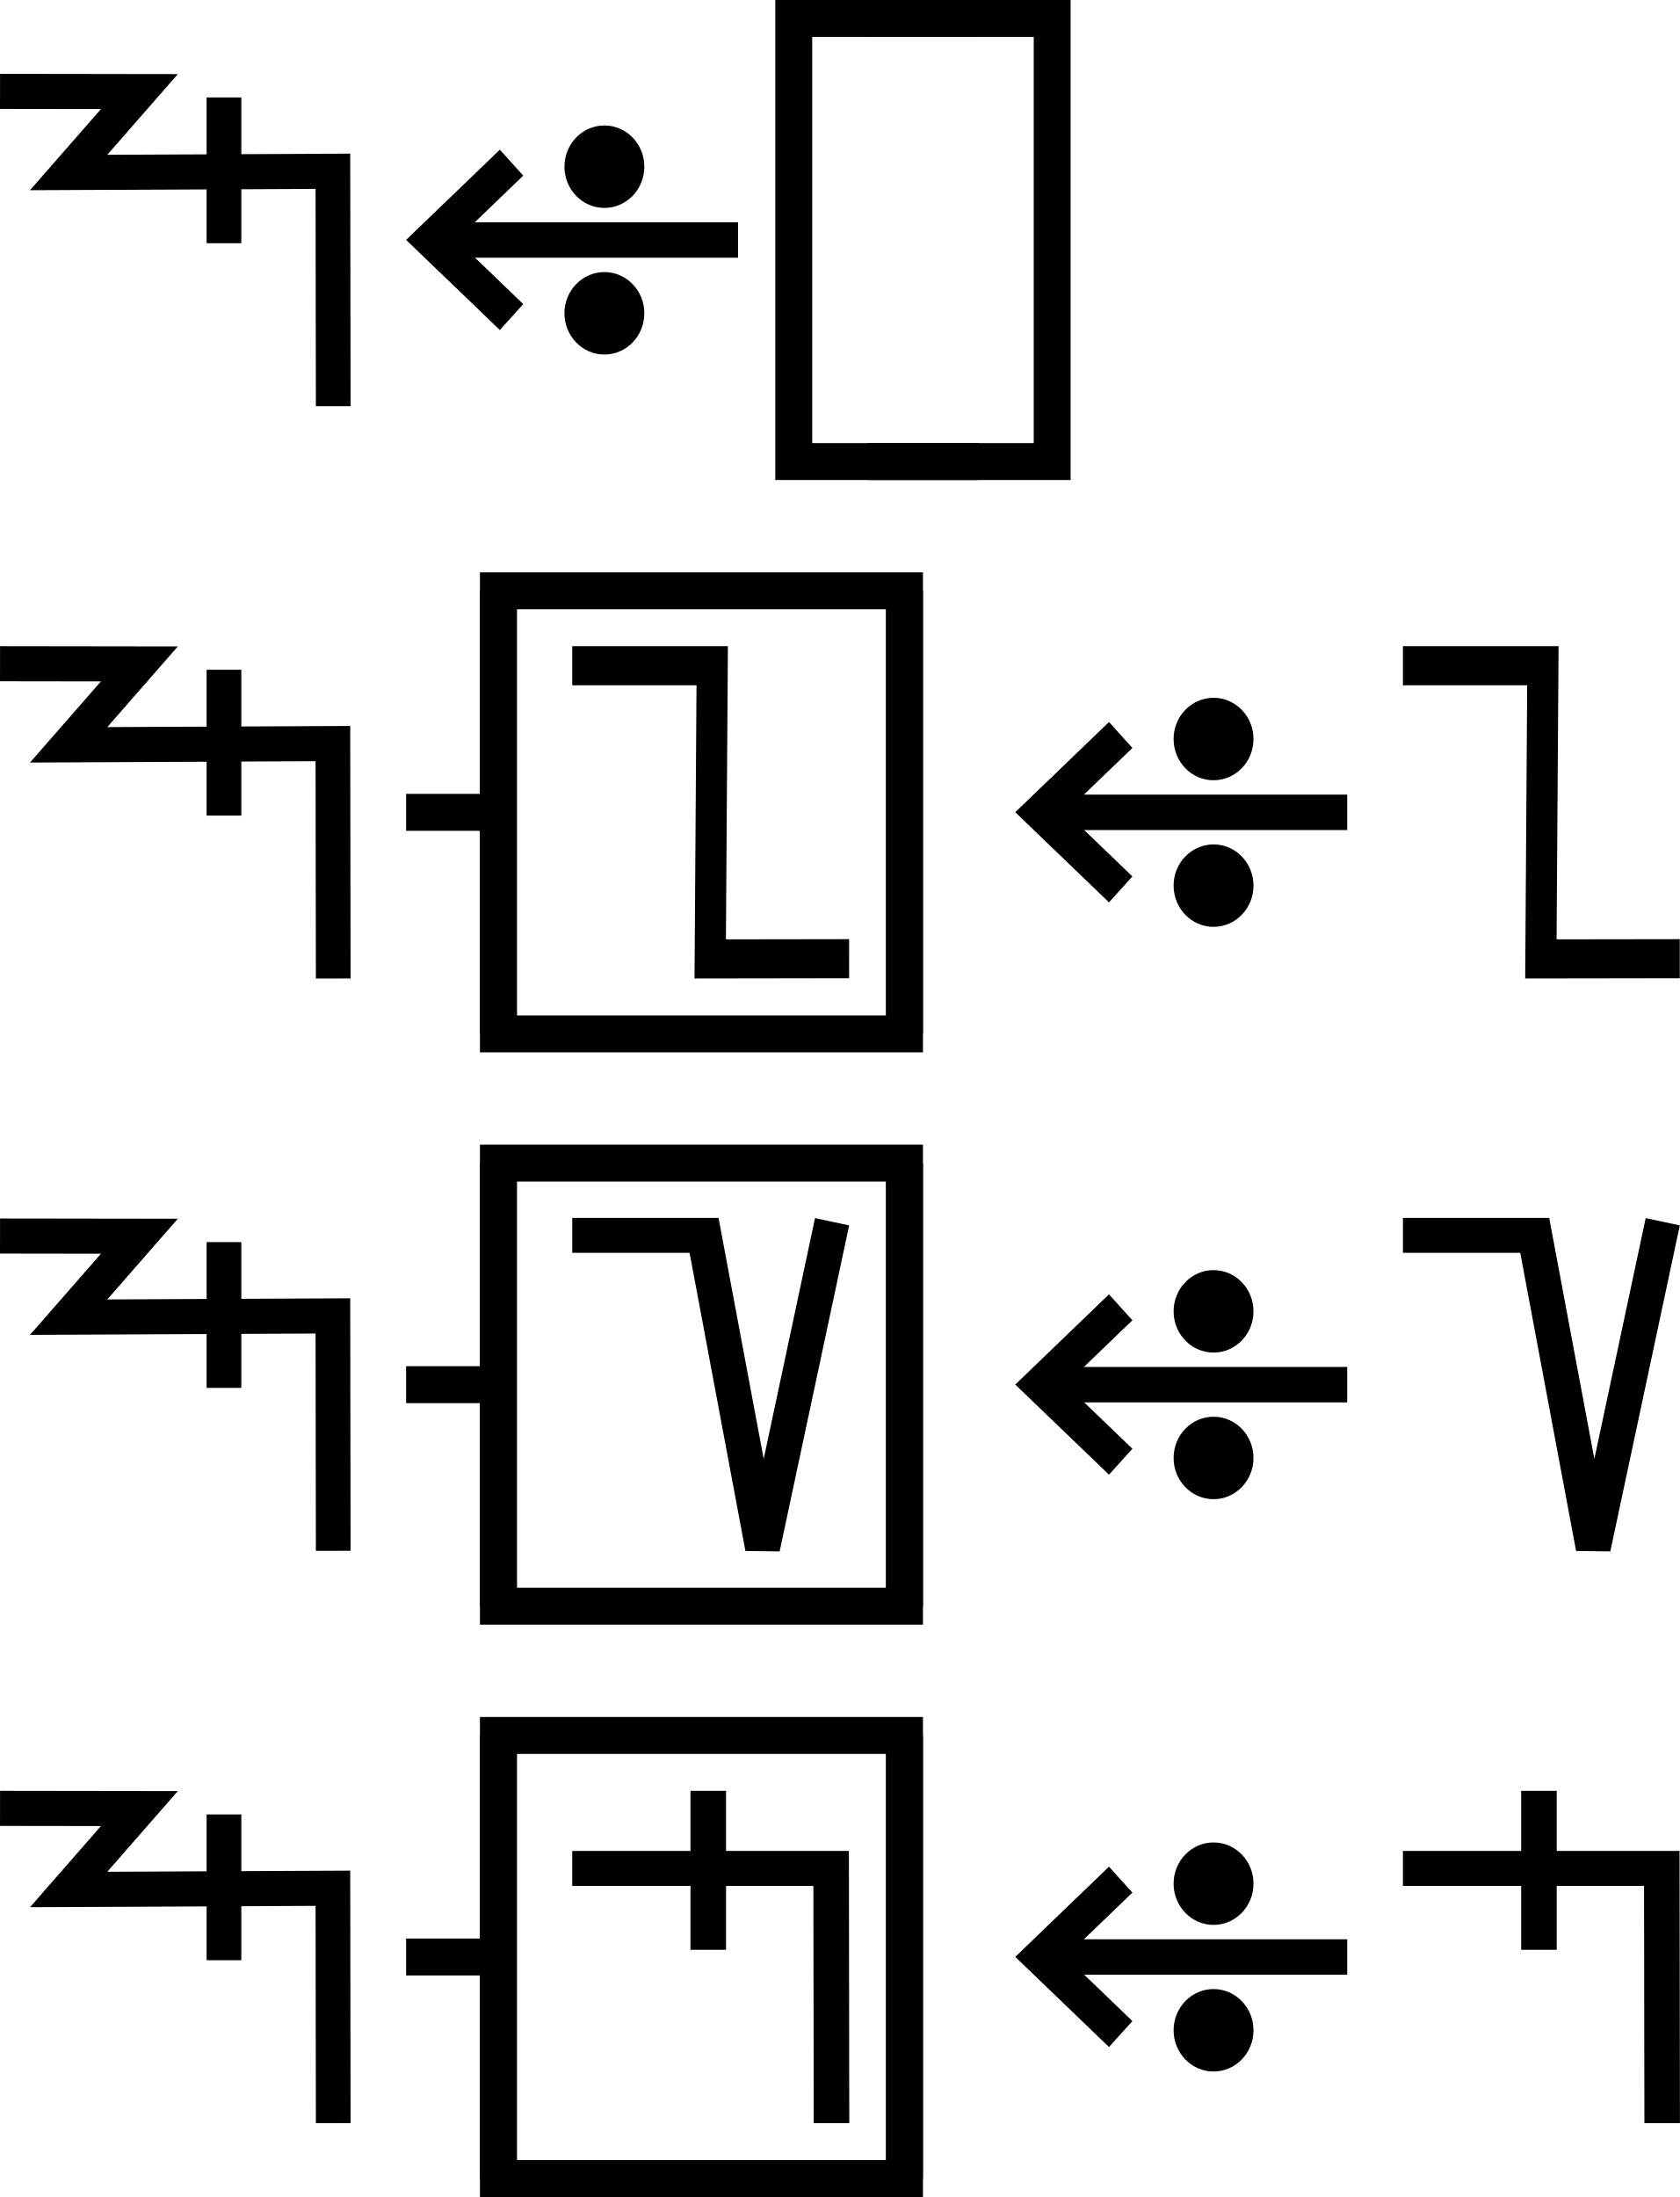
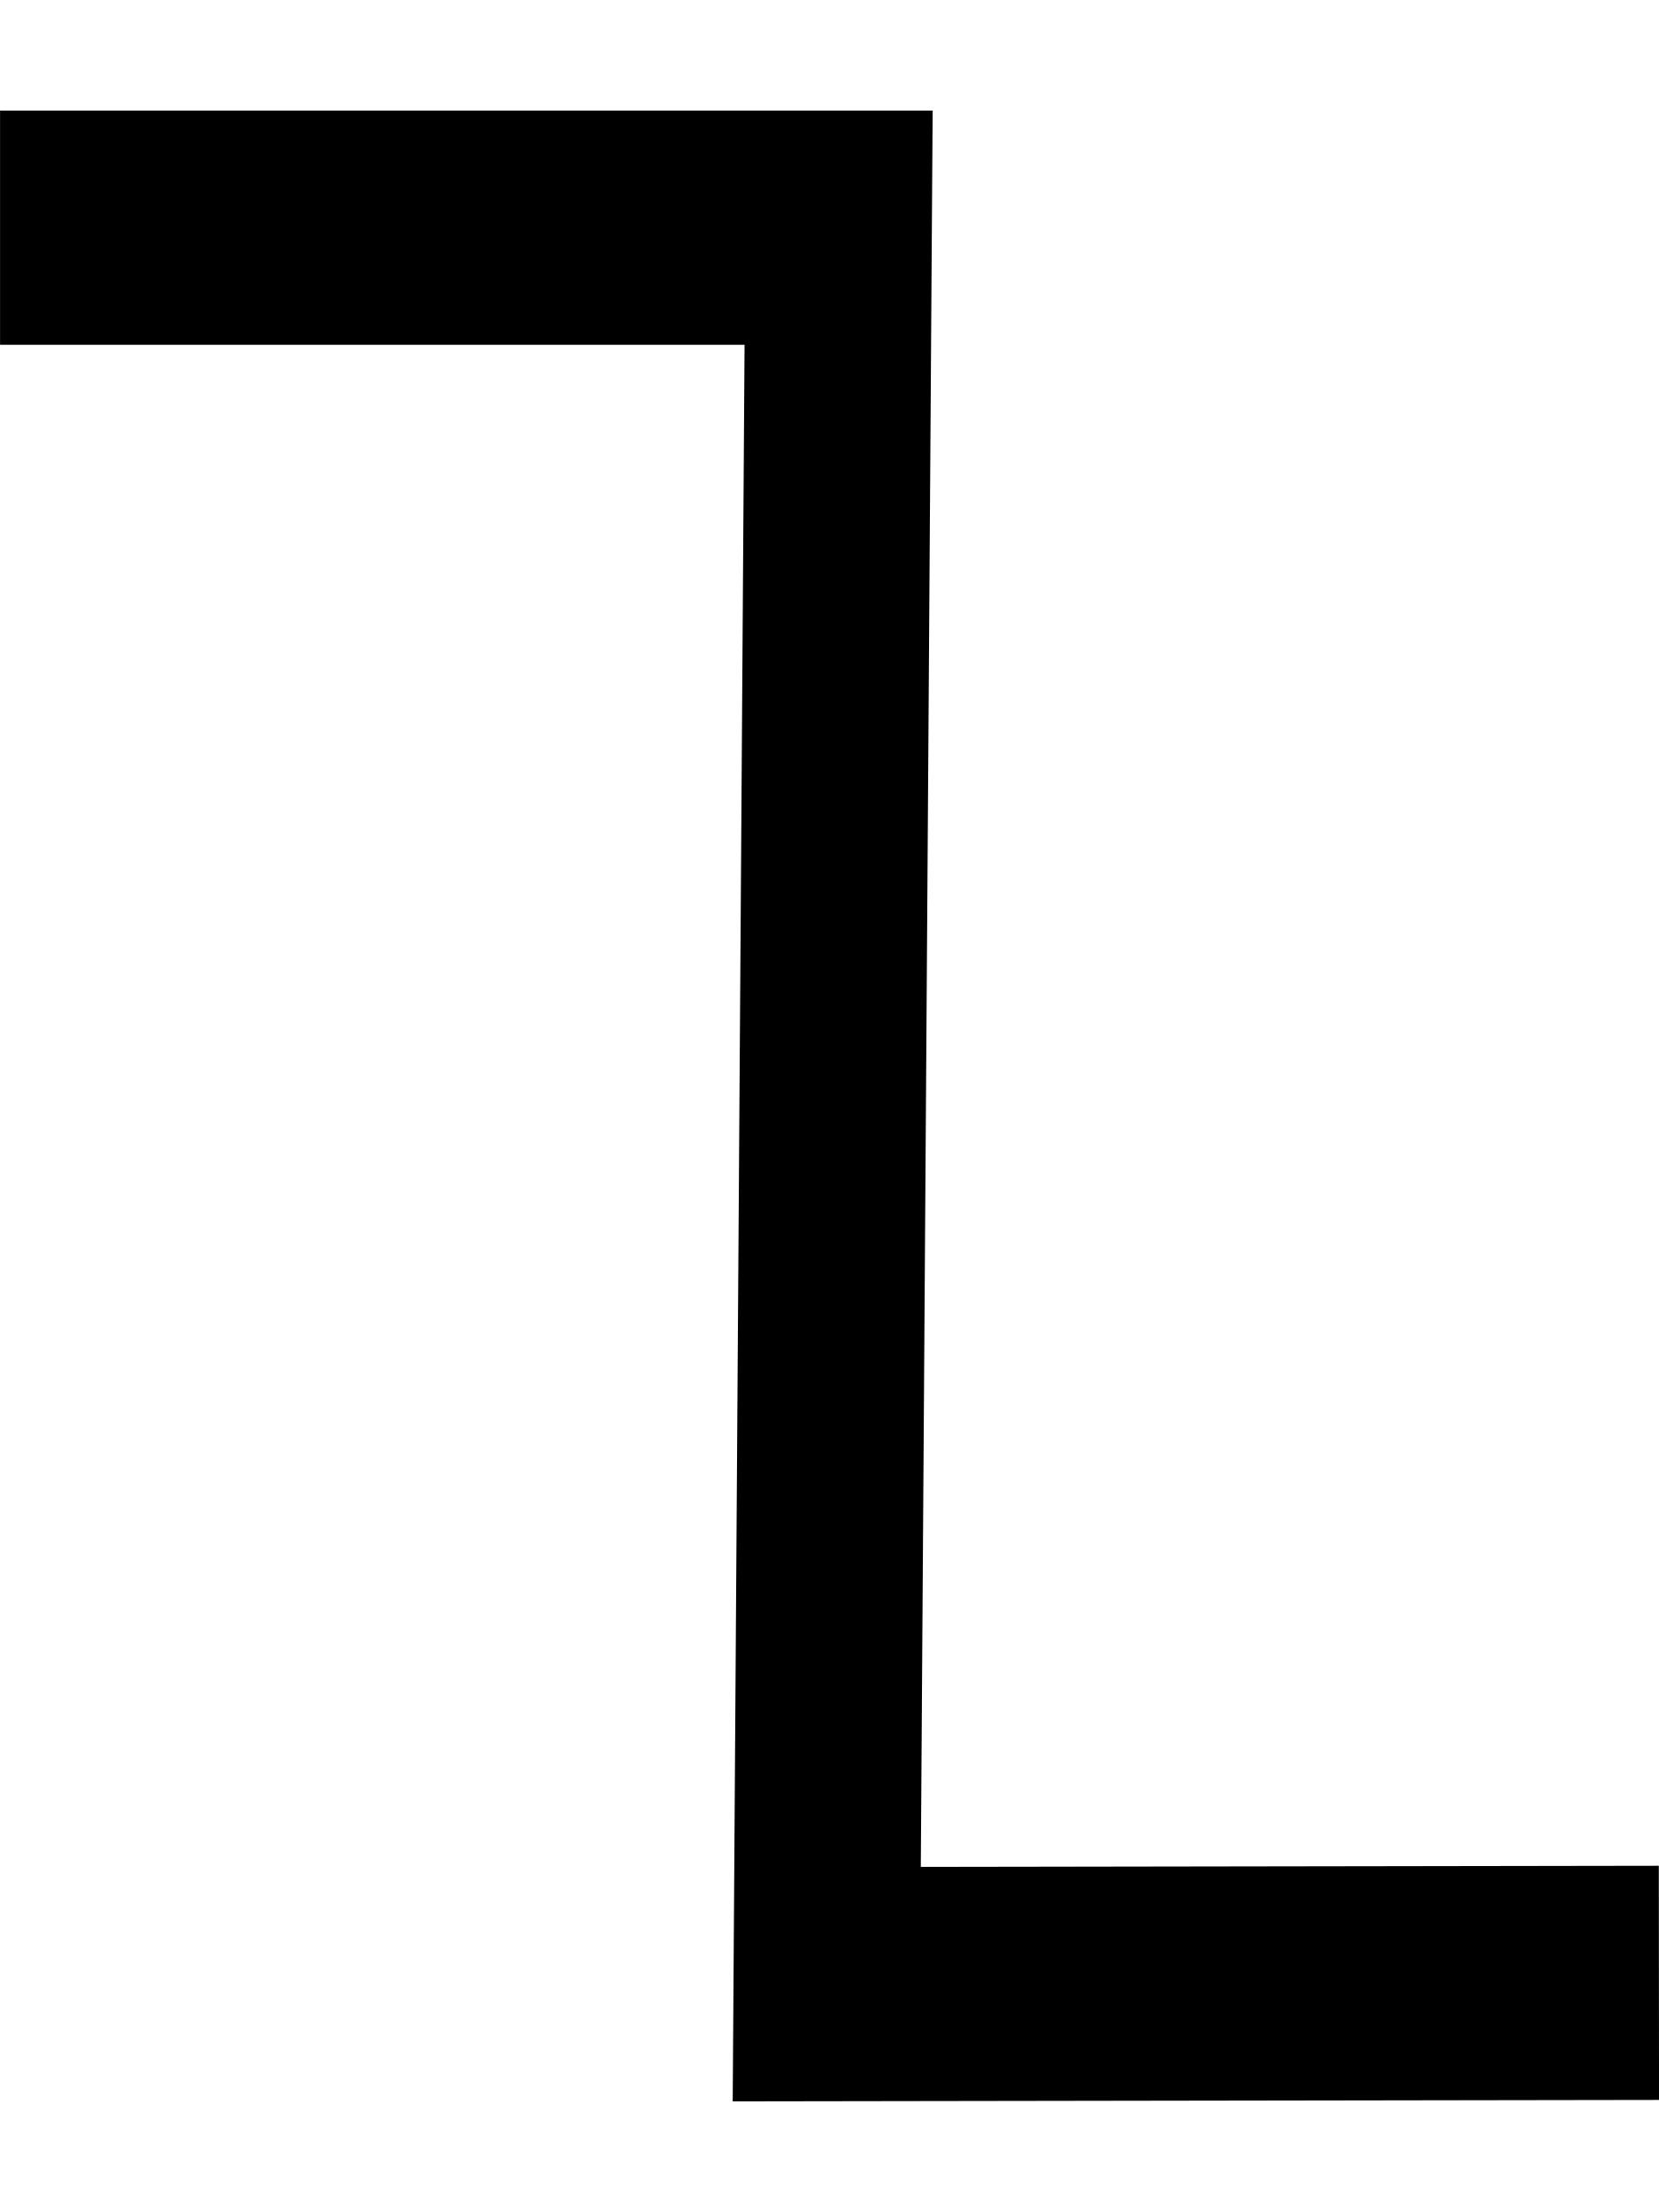
- <svg xmlns="http://www.w3.org/2000/svg" width="91" height="119" viewBox="0 0 91 119" version="1.1" id="svg3807">
-   <g id="layer L1" transform="translate(0,13)">
+ <svg xmlns="http://www.w3.org/2000/svg" width="15" height="20" viewBox="0 0 15 20" version="1.1" id="svg3807">
+   <g id="layer L1" transform="translate(0,10)">
    <g transform="translate(0,0)">
-       <g id="layer1" transform="translate(0,-291.7083)">
-         <g transform="matrix(1.172932,0,0,-0.9520283,-583.8196,-1486.07)" id="g10351" style="stroke-width:1.788;stroke-miterlimit:4;stroke-dasharray:none">
-           <g transform="matrix(0.9094024,0,0,1.120415,45.09442,226.1223)" id="g10351-0" style="stroke-width:1.789;stroke-miterlimit:4;stroke-dasharray:none">
-             <g id="g2601" transform="matrix(0.8925618,0,0,0.8925266,53.47671,-202.8362)" style="stroke-width:2.005">
-               <g transform="matrix(0.9161032,0,0,-0.9078513,101.9969,-4745.411)" id="g14246" style="stroke-width:2.177;stroke-miterlimit:4;stroke-dasharray:none">
-                 <g id="g2026" transform="matrix(0.9836948,0,0,1.003382,0.4820347,12.44281)" style="stroke-width:2.191">
-                   <g id="g10351-6-6" transform="matrix(1,0,0,-1,-52.6095,-5050.459)" style="stroke-width:2.191;stroke-miterlimit:4;stroke-dasharray:none">
-                     <path id="path4186-6-7-94-7-8-3-4-9-4-6-7-7-6-2-7-8" d="m 505.411,-1877.514 v 9.106" style="fill:none;fill-rule:evenodd;stroke:#000000;stroke-width:2.191;stroke-linecap:butt;stroke-linejoin:miter;stroke-miterlimit:4;stroke-dasharray:none;stroke-opacity:1" />
-                   </g>
-                   <path style="fill:none;fill-rule:evenodd;stroke:#000000;stroke-width:2.191;stroke-linecap:butt;stroke-linejoin:miter;stroke-miterlimit:4;stroke-dasharray:none;stroke-opacity:1" d="m 438.662,-3182.429 8.799,0.012 -4.467,5.054 16.685,-0.077 0.021,14.672" id="path4176-9-6-97-2" />
-                 </g>
-               </g>
-             </g>
-           </g>
-         </g>
-       </g>
-     </g>
-     <g transform="translate(22,0)">
-       <g id="layer1" transform="translate(0,-291.7083)">
-         <g transform="matrix(1.172932,0,0,-0.9520283,-583.8196,-1486.07)" id="g10351" style="stroke-width:1.788;stroke-miterlimit:4;stroke-dasharray:none">
-           <g transform="matrix(0.9094024,0,0,1.120415,45.09442,226.1223)" id="g10351-0" style="stroke-width:1.789;stroke-miterlimit:4;stroke-dasharray:none">
-             <g id="g2601" transform="matrix(0.8925618,0,0,0.8925266,53.47671,-202.8362)" style="stroke-width:2.005">
-               <g transform="matrix(0.9161032,0,0,-0.9078513,101.9969,-4745.411)" id="g14246" style="stroke-width:2.177;stroke-miterlimit:4;stroke-dasharray:none">
-                 <g transform="matrix(1.222974,0,0,1.234139,-146.3597,738.2648)" id="g14253">
-                   <g transform="translate(-39.3611,1.9848)" id="g14264" style="stroke-width:1.772;stroke-miterlimit:4;stroke-dasharray:none">
-                     <g id="g10359-10-8" transform="matrix(1,0,0,-1,-52.73343,-5050.882)" style="stroke-width:1.772;stroke-miterlimit:4;stroke-dasharray:none">
-                       <g transform="matrix(1,0,0,-1,9.453375,-5051.509)" id="g14371">
-                         <g id="g10364-8-3" transform="matrix(1,0,0,-1,-48.16121,-5051.049)" />
-                         <g transform="translate(-27.1658,1.5491)" id="g14427">
-                           <g id="g10367-880-7" transform="matrix(1,0,0,-1,-48.16121,-5051.049)" />
-                           <g transform="translate(-45.4538,2.7243)" id="g14438">
-                             <g id="g10370-7-5" transform="matrix(1,0,0,-1,-48.16121,-5051.049)" />
-                             <g transform="translate(-30.4313,0.6037)" id="g14451">
-                               <g id="g12601" style="stroke-width:2.605;stroke-miterlimit:4;stroke-dasharray:none" transform="matrix(0.6486516,0,0,0.7128036,230.9036,-908.8502)">
-                                 <g style="stroke-width:1.48;stroke-miterlimit:4;stroke-dasharray:none" transform="matrix(1.846011,0,0,-1.679871,592.5355,-3070.463)" id="g4509-93-8">
-                                   <g id="g20055" transform="matrix(0.8002002,0,0,0.8223537,5.468814,10.95793)" style="stroke-width:1.824">
-                                     <g id="g20314" transform="matrix(0.9998634,0,0,-1,0.00611664,131.9087)" style="stroke-width:1.824">
-                                       <g id="g22529" transform="matrix(-1,0,0,1,94.44605,-1.6809064e-6)">
-                                         <g id="g22811" transform="matrix(1,0,0,-1,0,132.1269)">
-                                           <g id="g1305">
-                                             <g id="g2215" transform="translate(-4.2196546e-7,9.52066)">
-                                               <g id="layer1-6-3-56-3-8-9" transform="matrix(-0.7177191,0,0,-0.698289,-398.6905,-82.09261)" style="stroke-width:3.789;stroke-miterlimit:4;stroke-dasharray:none">
-                                                 <g transform="matrix(5.820712,0,0,5.820712,-711.3569,-666.8932)" id="g5414-3-0-2-5-3-2" style="stroke-width:3.789">
-                                                   <g transform="matrix(0.2597607,0,0,0.2597607,12.18558,38.7607)" id="g4442-6-1-3-9-93-5-0" style="stroke-width:3.789">
-                                                     <g transform="rotate(180,65.80256,172.9668)" id="g4446-6-9-0-0-1-4-6-2" style="stroke-width:3.789">
-                                                       <g transform="translate(-1.010153,-6.12405)" id="g4404-1-2-4-9-2-1-5-3" style="stroke-width:3.789">
-                                                         <g id="g2346" transform="translate(-4.876876,-21.22961)">
-                                                           <g id="g9900-0-2-1-1-5-0-1-90" transform="matrix(-0.5723425,0,0,-0.5907145,510.7113,-1657.894)" style="stroke-width:2.931;stroke-miterlimit:4;stroke-dasharray:none">
-                                                             <g id="g9907-1-4-0-2-0-3-4-7" transform="translate(354.9676,224.1529)" style="stroke-width:2.931;stroke-miterlimit:4;stroke-dasharray:none">
-                                                               <path transform="matrix(-1,0,0,1,483.4211,17.5)" id="path4186-6-7-9-5-81-3-1-0-4-3-4-9-0-3-6" d="m 150.059,-3408.389 h 25.098" style="fill:none;fill-rule:evenodd;stroke:#000000;stroke-width:2.931;stroke-linecap:butt;stroke-linejoin:miter;stroke-miterlimit:4;stroke-dasharray:none;stroke-opacity:1" />
-                                                               <path transform="matrix(-1,0,0,1,483.4211,17.5)" id="path4186-6-7-9-2-6-2-1-1-25-5-0-7-9-3-7-6" d="m 169.392,-3402.017 6.849,-6.381 -6.849,-6.386" style="fill:none;fill-rule:evenodd;stroke:#000000;stroke-width:2.931;stroke-linecap:butt;stroke-linejoin:miter;stroke-miterlimit:4;stroke-dasharray:none;stroke-opacity:1" />
-                                                               <g id="g9894-1-9-0-8-8-3-2-8" transform="translate(-20.07522,-17.19303)" style="stroke-width:2.931;stroke-miterlimit:4;stroke-dasharray:none">
-                                                                 <circle r="3.409" cy="-3379.757" cx="342.029" id="path3355-3-8-24-5-2-6-9-5-3-0-0-1-0-6-3-3-3-4-3-1-7-3-8-9-3-4-6-6-5-2-2-9-1-4-6-0-7-7-77" style="fill:#000000;fill-opacity:1;fill-rule:evenodd;stroke:none;stroke-width:2.931;stroke-linecap:butt;stroke-linejoin:miter;stroke-miterlimit:4;stroke-dasharray:none;stroke-opacity:1" />
-                                                                 <circle r="3.409" cy="-3367.635" cx="342.029" id="path3355-3-8-9-3-1-1-1-5-5-4-2-3-8-4-5-1-2-1-9-6-2-0-9-8-5-3-9-0-79-0-6-19-7-2-5-3-2-9-3-6" style="fill:#000000;fill-opacity:1;fill-rule:evenodd;stroke:none;stroke-width:2.931;stroke-linecap:butt;stroke-linejoin:miter;stroke-miterlimit:4;stroke-dasharray:none;stroke-opacity:1" />
-                                                               </g>
-                                                             </g>
-                                                           </g>
-                                                         </g>
-                                                       </g>
-                                                     </g>
-                                                   </g>
-                                                 </g>
-                                               </g>
-                                             </g>
-                                           </g>
-                                         </g>
-                                       </g>
-                                     </g>
-                                   </g>
-                                 </g>
-                               </g>
-                             </g>
-                           </g>
-                         </g>
-                       </g>
-                     </g>
-                   </g>
-                 </g>
-               </g>
-             </g>
-           </g>
-         </g>
-       </g>
-     </g>
-     <g transform="translate(43,0)">
-       <polyline points="10,-12 0,-12 0,12 10,12 " style="fill:none;stroke:black;stroke-width:2" />
-       <g transform="translate(4,0)">
-         <g transform="translate(0,0)">
-           <g />
-         </g>
-         <g transform="translate(5,0)">
-           <g />
-         </g>
-       </g>
-       <polyline points="4,-12 14,-12 14,12 4,12 " style="fill:none;stroke:black;stroke-width:2" />
-     </g>
-     <g transform="translate(61,0)" />
-   </g>
-   <g id="layer L3" transform="translate(0,44)">
-     <g transform="translate(0,0)">
-       <g id="layer1" transform="translate(0,-291.7083)">
-         <g transform="matrix(1.172932,0,0,-0.9520283,-583.8196,-1486.07)" id="g10351" style="stroke-width:1.788;stroke-miterlimit:4;stroke-dasharray:none">
-           <g transform="matrix(0.9094024,0,0,1.120415,45.09442,226.1223)" id="g10351-0" style="stroke-width:1.789;stroke-miterlimit:4;stroke-dasharray:none">
-             <g id="g2601" transform="matrix(0.8925618,0,0,0.8925266,53.47671,-202.8362)" style="stroke-width:2.005">
-               <g transform="matrix(0.9161032,0,0,-0.9078513,101.9969,-4745.411)" id="g14246" style="stroke-width:2.177;stroke-miterlimit:4;stroke-dasharray:none">
-                 <g id="g2026" transform="matrix(0.9836948,0,0,1.003382,0.4820347,12.44281)" style="stroke-width:2.191">
-                   <g id="g10351-6-6" transform="matrix(1,0,0,-1,-52.6095,-5050.459)" style="stroke-width:2.191;stroke-miterlimit:4;stroke-dasharray:none">
-                     <path id="path4186-6-7-94-7-8-3-4-9-4-6-7-7-6-2-7-8" d="m 505.411,-1877.514 v 9.106" style="fill:none;fill-rule:evenodd;stroke:#000000;stroke-width:2.191;stroke-linecap:butt;stroke-linejoin:miter;stroke-miterlimit:4;stroke-dasharray:none;stroke-opacity:1" />
-                   </g>
-                   <path style="fill:none;fill-rule:evenodd;stroke:#000000;stroke-width:2.191;stroke-linecap:butt;stroke-linejoin:miter;stroke-miterlimit:4;stroke-dasharray:none;stroke-opacity:1" d="m 438.662,-3182.429 8.799,0.012 -4.467,5.054 16.685,-0.077 0.021,14.672" id="path4176-9-6-97-2" />
-                 </g>
-               </g>
-             </g>
-           </g>
-         </g>
-       </g>
-     </g>
-     <g transform="translate(22,0)">
-       <line x1="0" y1="0" x2="5" y2="0" style="stroke:black;stroke-width:2" />
-       <g transform="translate(9,0)">
-         <g transform="translate(0,0)">
-           <g transform="translate(0,0)">
-             <g id="layer1" transform="translate(0,-291.7083)">
-               <g transform="matrix(1.172932,0,0,-0.9520283,-583.8196,-1486.07)" id="g10351" style="stroke-width:1.788;stroke-miterlimit:4;stroke-dasharray:none">
-                 <g transform="matrix(0.9094024,0,0,1.120415,45.09442,226.1223)" id="g10351-0" style="stroke-width:1.789;stroke-miterlimit:4;stroke-dasharray:none">
-                   <g id="g2601" transform="matrix(0.8925618,0,0,0.8925266,53.47671,-202.8362)" style="stroke-width:2.005">
-                     <g transform="matrix(-0.9626006,0,0,1.208687,1064.019,394.4588)" id="g10359" style="stroke-width:1.84;stroke-miterlimit:4;stroke-dasharray:none">
-                       <path style="fill:none;fill-rule:evenodd;stroke:#000000;stroke-width:1.84;stroke-linecap:butt;stroke-linejoin:miter;stroke-miterlimit:4;stroke-dasharray:none;stroke-opacity:1" d="m 571.91,-1877.249 8.21,-0.01 -0.117,13.801 h 8.273" id="path4186-6-7-94-7-8-3-4-0-7-9-3-9-6-6" />
-                     </g>
-                   </g>
-                 </g>
-               </g>
-             </g>
-           </g>
-         </g>
-       </g>
-       <polyline points="5,-12 5,12 27,12 27,-12 " style="fill:none;stroke:black;stroke-width:2" />
-       <polyline points="5,12 5,-12 27,-12 27,12 " style="fill:none;stroke:black;stroke-width:2" />
-     </g>
-     <g transform="translate(55,0)">
      <g transform="translate(0,0)">
        <g id="layer1" transform="translate(0,-291.7083)">
          <g transform="matrix(1.172932,0,0,-0.9520283,-583.8196,-1486.07)" id="g10351" style="stroke-width:1.788;stroke-miterlimit:4;stroke-dasharray:none">
            <g transform="matrix(0.9094024,0,0,1.120415,45.09442,226.1223)" id="g10351-0" style="stroke-width:1.789;stroke-miterlimit:4;stroke-dasharray:none">
              <g id="g2601" transform="matrix(0.8925618,0,0,0.8925266,53.47671,-202.8362)" style="stroke-width:2.005">
-                 <g transform="matrix(0.9161032,0,0,-0.9078513,101.9969,-4745.411)" id="g14246" style="stroke-width:2.177;stroke-miterlimit:4;stroke-dasharray:none">
-                   <g transform="matrix(1.222974,0,0,1.234139,-146.3597,738.2648)" id="g14253">
-                     <g transform="translate(-39.3611,1.9848)" id="g14264" style="stroke-width:1.772;stroke-miterlimit:4;stroke-dasharray:none">
-                       <g id="g10359-10-8" transform="matrix(1,0,0,-1,-52.73343,-5050.882)" style="stroke-width:1.772;stroke-miterlimit:4;stroke-dasharray:none">
-                         <g transform="matrix(1,0,0,-1,9.453375,-5051.509)" id="g14371">
-                           <g id="g10364-8-3" transform="matrix(1,0,0,-1,-48.16121,-5051.049)" />
-                           <g transform="translate(-27.1658,1.5491)" id="g14427">
-                             <g id="g10367-880-7" transform="matrix(1,0,0,-1,-48.16121,-5051.049)" />
-                             <g transform="translate(-45.4538,2.7243)" id="g14438">
-                               <g id="g10370-7-5" transform="matrix(1,0,0,-1,-48.16121,-5051.049)" />
-                               <g transform="translate(-30.4313,0.6037)" id="g14451">
-                                 <g id="g12601" style="stroke-width:2.605;stroke-miterlimit:4;stroke-dasharray:none" transform="matrix(0.6486516,0,0,0.7128036,230.9036,-908.8502)">
-                                   <g style="stroke-width:1.48;stroke-miterlimit:4;stroke-dasharray:none" transform="matrix(1.846011,0,0,-1.679871,592.5355,-3070.463)" id="g4509-93-8">
-                                     <g id="g20055" transform="matrix(0.8002002,0,0,0.8223537,5.468814,10.95793)" style="stroke-width:1.824">
-                                       <g id="g20314" transform="matrix(0.9998634,0,0,-1,0.00611664,131.9087)" style="stroke-width:1.824">
-                                         <g id="g22529" transform="matrix(-1,0,0,1,94.44605,-1.6809064e-6)">
-                                           <g id="g22811" transform="matrix(1,0,0,-1,0,132.1269)">
-                                             <g id="g1305">
-                                               <g id="g2215" transform="translate(-4.2196546e-7,9.52066)">
-                                                 <g id="layer1-6-3-56-3-8-9" transform="matrix(-0.7177191,0,0,-0.698289,-398.6905,-82.09261)" style="stroke-width:3.789;stroke-miterlimit:4;stroke-dasharray:none">
-                                                   <g transform="matrix(5.820712,0,0,5.820712,-711.3569,-666.8932)" id="g5414-3-0-2-5-3-2" style="stroke-width:3.789">
-                                                     <g transform="matrix(0.2597607,0,0,0.2597607,12.18558,38.7607)" id="g4442-6-1-3-9-93-5-0" style="stroke-width:3.789">
-                                                       <g transform="rotate(180,65.80256,172.9668)" id="g4446-6-9-0-0-1-4-6-2" style="stroke-width:3.789">
-                                                         <g transform="translate(-1.010153,-6.12405)" id="g4404-1-2-4-9-2-1-5-3" style="stroke-width:3.789">
-                                                           <g id="g2346" transform="translate(-4.876876,-21.22961)">
-                                                             <g id="g9900-0-2-1-1-5-0-1-90" transform="matrix(-0.5723425,0,0,-0.5907145,510.7113,-1657.894)" style="stroke-width:2.931;stroke-miterlimit:4;stroke-dasharray:none">
-                                                               <g id="g9907-1-4-0-2-0-3-4-7" transform="translate(354.9676,224.1529)" style="stroke-width:2.931;stroke-miterlimit:4;stroke-dasharray:none">
-                                                                 <path transform="matrix(-1,0,0,1,483.4211,17.5)" id="path4186-6-7-9-5-81-3-1-0-4-3-4-9-0-3-6" d="m 150.059,-3408.389 h 25.098" style="fill:none;fill-rule:evenodd;stroke:#000000;stroke-width:2.931;stroke-linecap:butt;stroke-linejoin:miter;stroke-miterlimit:4;stroke-dasharray:none;stroke-opacity:1" />
-                                                                 <path transform="matrix(-1,0,0,1,483.4211,17.5)" id="path4186-6-7-9-2-6-2-1-1-25-5-0-7-9-3-7-6" d="m 169.392,-3402.017 6.849,-6.381 -6.849,-6.386" style="fill:none;fill-rule:evenodd;stroke:#000000;stroke-width:2.931;stroke-linecap:butt;stroke-linejoin:miter;stroke-miterlimit:4;stroke-dasharray:none;stroke-opacity:1" />
-                                                                 <g id="g9894-1-9-0-8-8-3-2-8" transform="translate(-20.07522,-17.19303)" style="stroke-width:2.931;stroke-miterlimit:4;stroke-dasharray:none">
-                                                                   <circle r="3.409" cy="-3379.757" cx="342.029" id="path3355-3-8-24-5-2-6-9-5-3-0-0-1-0-6-3-3-3-4-3-1-7-3-8-9-3-4-6-6-5-2-2-9-1-4-6-0-7-7-77" style="fill:#000000;fill-opacity:1;fill-rule:evenodd;stroke:none;stroke-width:2.931;stroke-linecap:butt;stroke-linejoin:miter;stroke-miterlimit:4;stroke-dasharray:none;stroke-opacity:1" />
-                                                                   <circle r="3.409" cy="-3367.635" cx="342.029" id="path3355-3-8-9-3-1-1-1-5-5-4-2-3-8-4-5-1-2-1-9-6-2-0-9-8-5-3-9-0-79-0-6-19-7-2-5-3-2-9-3-6" style="fill:#000000;fill-opacity:1;fill-rule:evenodd;stroke:none;stroke-width:2.931;stroke-linecap:butt;stroke-linejoin:miter;stroke-miterlimit:4;stroke-dasharray:none;stroke-opacity:1" />
-                                                                 </g>
-                                                               </g>
-                                                             </g>
-                                                           </g>
-                                                         </g>
-                                                       </g>
-                                                     </g>
-                                                   </g>
-                                                 </g>
-                                               </g>
-                                             </g>
-                                           </g>
-                                         </g>
-                                       </g>
-                                     </g>
-                                   </g>
-                                 </g>
-                               </g>
-                             </g>
-                           </g>
-                         </g>
-                       </g>
-                     </g>
-                   </g>
-                 </g>
-               </g>
-             </g>
-           </g>
-         </g>
-       </g>
-       <g transform="translate(21,0)">
-         <g transform="translate(0,0)">
-           <g id="layer1" transform="translate(0,-291.7083)">
-             <g transform="matrix(1.172932,0,0,-0.9520283,-583.8196,-1486.07)" id="g10351" style="stroke-width:1.788;stroke-miterlimit:4;stroke-dasharray:none">
-               <g transform="matrix(0.9094024,0,0,1.120415,45.09442,226.1223)" id="g10351-0" style="stroke-width:1.789;stroke-miterlimit:4;stroke-dasharray:none">
-                 <g id="g2601" transform="matrix(0.8925618,0,0,0.8925266,53.47671,-202.8362)" style="stroke-width:2.005">
-                   <g transform="matrix(-0.9626006,0,0,1.208687,1064.019,394.4588)" id="g10359" style="stroke-width:1.84;stroke-miterlimit:4;stroke-dasharray:none">
-                     <path style="fill:none;fill-rule:evenodd;stroke:#000000;stroke-width:1.84;stroke-linecap:butt;stroke-linejoin:miter;stroke-miterlimit:4;stroke-dasharray:none;stroke-opacity:1" d="m 571.91,-1877.249 8.21,-0.01 -0.117,13.801 h 8.273" id="path4186-6-7-94-7-8-3-4-0-7-9-3-9-6-6" />
-                   </g>
-                 </g>
-               </g>
-             </g>
-           </g>
-         </g>
-       </g>
-     </g>
-   </g>
-   <g id="layer L5" transform="translate(0,75)">
-     <g transform="translate(0,0)">
-       <g id="layer1" transform="translate(0,-291.7083)">
-         <g transform="matrix(1.172932,0,0,-0.9520283,-583.8196,-1486.07)" id="g10351" style="stroke-width:1.788;stroke-miterlimit:4;stroke-dasharray:none">
-           <g transform="matrix(0.9094024,0,0,1.120415,45.09442,226.1223)" id="g10351-0" style="stroke-width:1.789;stroke-miterlimit:4;stroke-dasharray:none">
-             <g id="g2601" transform="matrix(0.8925618,0,0,0.8925266,53.47671,-202.8362)" style="stroke-width:2.005">
-               <g transform="matrix(0.9161032,0,0,-0.9078513,101.9969,-4745.411)" id="g14246" style="stroke-width:2.177;stroke-miterlimit:4;stroke-dasharray:none">
-                 <g id="g2026" transform="matrix(0.9836948,0,0,1.003382,0.4820347,12.44281)" style="stroke-width:2.191">
-                   <g id="g10351-6-6" transform="matrix(1,0,0,-1,-52.6095,-5050.459)" style="stroke-width:2.191;stroke-miterlimit:4;stroke-dasharray:none">
-                     <path id="path4186-6-7-94-7-8-3-4-9-4-6-7-7-6-2-7-8" d="m 505.411,-1877.514 v 9.106" style="fill:none;fill-rule:evenodd;stroke:#000000;stroke-width:2.191;stroke-linecap:butt;stroke-linejoin:miter;stroke-miterlimit:4;stroke-dasharray:none;stroke-opacity:1" />
-                   </g>
-                   <path style="fill:none;fill-rule:evenodd;stroke:#000000;stroke-width:2.191;stroke-linecap:butt;stroke-linejoin:miter;stroke-miterlimit:4;stroke-dasharray:none;stroke-opacity:1" d="m 438.662,-3182.429 8.799,0.012 -4.467,5.054 16.685,-0.077 0.021,14.672" id="path4176-9-6-97-2" />
-                 </g>
-               </g>
-             </g>
-           </g>
-         </g>
-       </g>
-     </g>
-     <g transform="translate(22,0)">
-       <line x1="0" y1="0" x2="5" y2="0" style="stroke:black;stroke-width:2" />
-       <g transform="translate(9,0)">
-         <g transform="translate(0,0)">
-           <g transform="translate(0,0)">
-             <g id="layer1" transform="translate(0,-291.7083)">
-               <g transform="matrix(1.172932,0,0,-0.9520283,-583.8196,-1486.07)" id="g10351" style="stroke-width:1.788;stroke-miterlimit:4;stroke-dasharray:none">
-                 <g transform="matrix(0.9094024,0,0,1.120415,45.09442,226.1223)" id="g10351-0" style="stroke-width:1.789;stroke-miterlimit:4;stroke-dasharray:none">
-                   <g id="g2601" transform="matrix(0.8925618,0,0,0.8925266,53.47671,-202.8362)" style="stroke-width:2.005">
-                     <g transform="matrix(1.120371,0,0,1.120415,-103.276,239.3698)" id="g10356">
-                       <path style="fill:none;fill-rule:evenodd;stroke:#000000;stroke-width:1.772;stroke-linecap:butt;stroke-linejoin:miter;stroke-miterlimit:4;stroke-dasharray:none;stroke-opacity:1" d="m 549.644,-1871.022 -3.53,-16.555 -2.972,15.865 h -6.694" id="path4186-6-7-94-7-8-3-4-9-6-9-9-8-7-3-2" />
-                     </g>
-                   </g>
-                 </g>
-               </g>
-             </g>
-           </g>
-         </g>
-       </g>
-       <polyline points="5,-12 5,12 27,12 27,-12 " style="fill:none;stroke:black;stroke-width:2" />
-       <polyline points="5,12 5,-12 27,-12 27,12 " style="fill:none;stroke:black;stroke-width:2" />
-     </g>
-     <g transform="translate(55,0)">
-       <g transform="translate(0,0)">
-         <g id="layer1" transform="translate(0,-291.7083)">
-           <g transform="matrix(1.172932,0,0,-0.9520283,-583.8196,-1486.07)" id="g10351" style="stroke-width:1.788;stroke-miterlimit:4;stroke-dasharray:none">
-             <g transform="matrix(0.9094024,0,0,1.120415,45.09442,226.1223)" id="g10351-0" style="stroke-width:1.789;stroke-miterlimit:4;stroke-dasharray:none">
-               <g id="g2601" transform="matrix(0.8925618,0,0,0.8925266,53.47671,-202.8362)" style="stroke-width:2.005">
-                 <g transform="matrix(0.9161032,0,0,-0.9078513,101.9969,-4745.411)" id="g14246" style="stroke-width:2.177;stroke-miterlimit:4;stroke-dasharray:none">
-                   <g transform="matrix(1.222974,0,0,1.234139,-146.3597,738.2648)" id="g14253">
-                     <g transform="translate(-39.3611,1.9848)" id="g14264" style="stroke-width:1.772;stroke-miterlimit:4;stroke-dasharray:none">
-                       <g id="g10359-10-8" transform="matrix(1,0,0,-1,-52.73343,-5050.882)" style="stroke-width:1.772;stroke-miterlimit:4;stroke-dasharray:none">
-                         <g transform="matrix(1,0,0,-1,9.453375,-5051.509)" id="g14371">
-                           <g id="g10364-8-3" transform="matrix(1,0,0,-1,-48.16121,-5051.049)" />
-                           <g transform="translate(-27.1658,1.5491)" id="g14427">
-                             <g id="g10367-880-7" transform="matrix(1,0,0,-1,-48.16121,-5051.049)" />
-                             <g transform="translate(-45.4538,2.7243)" id="g14438">
-                               <g id="g10370-7-5" transform="matrix(1,0,0,-1,-48.16121,-5051.049)" />
-                               <g transform="translate(-30.4313,0.6037)" id="g14451">
-                                 <g id="g12601" style="stroke-width:2.605;stroke-miterlimit:4;stroke-dasharray:none" transform="matrix(0.6486516,0,0,0.7128036,230.9036,-908.8502)">
-                                   <g style="stroke-width:1.48;stroke-miterlimit:4;stroke-dasharray:none" transform="matrix(1.846011,0,0,-1.679871,592.5355,-3070.463)" id="g4509-93-8">
-                                     <g id="g20055" transform="matrix(0.8002002,0,0,0.8223537,5.468814,10.95793)" style="stroke-width:1.824">
-                                       <g id="g20314" transform="matrix(0.9998634,0,0,-1,0.00611664,131.9087)" style="stroke-width:1.824">
-                                         <g id="g22529" transform="matrix(-1,0,0,1,94.44605,-1.6809064e-6)">
-                                           <g id="g22811" transform="matrix(1,0,0,-1,0,132.1269)">
-                                             <g id="g1305">
-                                               <g id="g2215" transform="translate(-4.2196546e-7,9.52066)">
-                                                 <g id="layer1-6-3-56-3-8-9" transform="matrix(-0.7177191,0,0,-0.698289,-398.6905,-82.09261)" style="stroke-width:3.789;stroke-miterlimit:4;stroke-dasharray:none">
-                                                   <g transform="matrix(5.820712,0,0,5.820712,-711.3569,-666.8932)" id="g5414-3-0-2-5-3-2" style="stroke-width:3.789">
-                                                     <g transform="matrix(0.2597607,0,0,0.2597607,12.18558,38.7607)" id="g4442-6-1-3-9-93-5-0" style="stroke-width:3.789">
-                                                       <g transform="rotate(180,65.80256,172.9668)" id="g4446-6-9-0-0-1-4-6-2" style="stroke-width:3.789">
-                                                         <g transform="translate(-1.010153,-6.12405)" id="g4404-1-2-4-9-2-1-5-3" style="stroke-width:3.789">
-                                                           <g id="g2346" transform="translate(-4.876876,-21.22961)">
-                                                             <g id="g9900-0-2-1-1-5-0-1-90" transform="matrix(-0.5723425,0,0,-0.5907145,510.7113,-1657.894)" style="stroke-width:2.931;stroke-miterlimit:4;stroke-dasharray:none">
-                                                               <g id="g9907-1-4-0-2-0-3-4-7" transform="translate(354.9676,224.1529)" style="stroke-width:2.931;stroke-miterlimit:4;stroke-dasharray:none">
-                                                                 <path transform="matrix(-1,0,0,1,483.4211,17.5)" id="path4186-6-7-9-5-81-3-1-0-4-3-4-9-0-3-6" d="m 150.059,-3408.389 h 25.098" style="fill:none;fill-rule:evenodd;stroke:#000000;stroke-width:2.931;stroke-linecap:butt;stroke-linejoin:miter;stroke-miterlimit:4;stroke-dasharray:none;stroke-opacity:1" />
-                                                                 <path transform="matrix(-1,0,0,1,483.4211,17.5)" id="path4186-6-7-9-2-6-2-1-1-25-5-0-7-9-3-7-6" d="m 169.392,-3402.017 6.849,-6.381 -6.849,-6.386" style="fill:none;fill-rule:evenodd;stroke:#000000;stroke-width:2.931;stroke-linecap:butt;stroke-linejoin:miter;stroke-miterlimit:4;stroke-dasharray:none;stroke-opacity:1" />
-                                                                 <g id="g9894-1-9-0-8-8-3-2-8" transform="translate(-20.07522,-17.19303)" style="stroke-width:2.931;stroke-miterlimit:4;stroke-dasharray:none">
-                                                                   <circle r="3.409" cy="-3379.757" cx="342.029" id="path3355-3-8-24-5-2-6-9-5-3-0-0-1-0-6-3-3-3-4-3-1-7-3-8-9-3-4-6-6-5-2-2-9-1-4-6-0-7-7-77" style="fill:#000000;fill-opacity:1;fill-rule:evenodd;stroke:none;stroke-width:2.931;stroke-linecap:butt;stroke-linejoin:miter;stroke-miterlimit:4;stroke-dasharray:none;stroke-opacity:1" />
-                                                                   <circle r="3.409" cy="-3367.635" cx="342.029" id="path3355-3-8-9-3-1-1-1-5-5-4-2-3-8-4-5-1-2-1-9-6-2-0-9-8-5-3-9-0-79-0-6-19-7-2-5-3-2-9-3-6" style="fill:#000000;fill-opacity:1;fill-rule:evenodd;stroke:none;stroke-width:2.931;stroke-linecap:butt;stroke-linejoin:miter;stroke-miterlimit:4;stroke-dasharray:none;stroke-opacity:1" />
-                                                                 </g>
-                                                               </g>
-                                                             </g>
-                                                           </g>
-                                                         </g>
-                                                       </g>
-                                                     </g>
-                                                   </g>
-                                                 </g>
-                                               </g>
-                                             </g>
-                                           </g>
-                                         </g>
-                                       </g>
-                                     </g>
-                                   </g>
-                                 </g>
-                               </g>
-                             </g>
-                           </g>
-                         </g>
-                       </g>
-                     </g>
-                   </g>
-                 </g>
-               </g>
-             </g>
-           </g>
-         </g>
-       </g>
-       <g transform="translate(21,0)">
-         <g transform="translate(0,0)">
-           <g id="layer1" transform="translate(0,-291.7083)">
-             <g transform="matrix(1.172932,0,0,-0.9520283,-583.8196,-1486.07)" id="g10351" style="stroke-width:1.788;stroke-miterlimit:4;stroke-dasharray:none">
-               <g transform="matrix(0.9094024,0,0,1.120415,45.09442,226.1223)" id="g10351-0" style="stroke-width:1.789;stroke-miterlimit:4;stroke-dasharray:none">
-                 <g id="g2601" transform="matrix(0.8925618,0,0,0.8925266,53.47671,-202.8362)" style="stroke-width:2.005">
-                   <g transform="matrix(1.120371,0,0,1.120415,-103.276,239.3698)" id="g10356">
-                     <path style="fill:none;fill-rule:evenodd;stroke:#000000;stroke-width:1.772;stroke-linecap:butt;stroke-linejoin:miter;stroke-miterlimit:4;stroke-dasharray:none;stroke-opacity:1" d="m 549.644,-1871.022 -3.53,-16.555 -2.972,15.865 h -6.694" id="path4186-6-7-94-7-8-3-4-9-6-9-9-8-7-3-2" />
-                   </g>
-                 </g>
-               </g>
-             </g>
-           </g>
-         </g>
-       </g>
-     </g>
-   </g>
-   <g id="layer L7" transform="translate(0,106)">
-     <g transform="translate(0,0)">
-       <g id="layer1" transform="translate(0,-291.7083)">
-         <g transform="matrix(1.172932,0,0,-0.9520283,-583.8196,-1486.07)" id="g10351" style="stroke-width:1.788;stroke-miterlimit:4;stroke-dasharray:none">
-           <g transform="matrix(0.9094024,0,0,1.120415,45.09442,226.1223)" id="g10351-0" style="stroke-width:1.789;stroke-miterlimit:4;stroke-dasharray:none">
-             <g id="g2601" transform="matrix(0.8925618,0,0,0.8925266,53.47671,-202.8362)" style="stroke-width:2.005">
-               <g transform="matrix(0.9161032,0,0,-0.9078513,101.9969,-4745.411)" id="g14246" style="stroke-width:2.177;stroke-miterlimit:4;stroke-dasharray:none">
-                 <g id="g2026" transform="matrix(0.9836948,0,0,1.003382,0.4820347,12.44281)" style="stroke-width:2.191">
-                   <g id="g10351-6-6" transform="matrix(1,0,0,-1,-52.6095,-5050.459)" style="stroke-width:2.191;stroke-miterlimit:4;stroke-dasharray:none">
-                     <path id="path4186-6-7-94-7-8-3-4-9-4-6-7-7-6-2-7-8" d="m 505.411,-1877.514 v 9.106" style="fill:none;fill-rule:evenodd;stroke:#000000;stroke-width:2.191;stroke-linecap:butt;stroke-linejoin:miter;stroke-miterlimit:4;stroke-dasharray:none;stroke-opacity:1" />
-                   </g>
-                   <path style="fill:none;fill-rule:evenodd;stroke:#000000;stroke-width:2.191;stroke-linecap:butt;stroke-linejoin:miter;stroke-miterlimit:4;stroke-dasharray:none;stroke-opacity:1" d="m 438.662,-3182.429 8.799,0.012 -4.467,5.054 16.685,-0.077 0.021,14.672" id="path4176-9-6-97-2" />
-                 </g>
-               </g>
-             </g>
-           </g>
-         </g>
-       </g>
-     </g>
-     <g transform="translate(22,0)">
-       <line x1="0" y1="0" x2="5" y2="0" style="stroke:black;stroke-width:2" />
-       <g transform="translate(9,0)">
-         <g transform="translate(0,0)">
-           <g transform="translate(0,0)">
-             <g id="layer1" transform="translate(0,-291.7083)">
-               <g transform="matrix(1.172932,0,0,-0.9520283,-583.8196,-1486.07)" id="g10351" style="stroke-width:1.788;stroke-miterlimit:4;stroke-dasharray:none">
-                 <g transform="matrix(0.9094024,0,0,1.120415,45.09442,226.1223)" id="g10351-0" style="stroke-width:1.789;stroke-miterlimit:4;stroke-dasharray:none">
-                   <g id="g2601" transform="matrix(0.8925618,0,0,0.8925266,53.47671,-202.8362)" style="stroke-width:2.005">
-                     <g id="g3084" transform="matrix(1.011122,0,0,0.9932151,-7.370096,-3.208633)" style="stroke-width:2.001">
-                       <path style="fill:none;fill-rule:evenodd;stroke:#000000;stroke-width:2.001;stroke-linecap:butt;stroke-linejoin:miter;stroke-miterlimit:4;stroke-dasharray:none;stroke-opacity:1" d="m 514.148,-1885.254 -0.021,14.59 h -14.569" id="path4186-6-7-94-7-8-3-4-9-4-6-1-9-0" />
-                       <path style="fill:none;fill-rule:evenodd;stroke:#000000;stroke-width:2.001;stroke-linecap:butt;stroke-linejoin:miter;stroke-miterlimit:4;stroke-dasharray:none;stroke-opacity:1" d="m 507.213,-1875.326 v 9.106" id="path4186-6-7-94-7-8-3-4-9-4-6-7-7-6-2" />
-                     </g>
-                   </g>
-                 </g>
-               </g>
-             </g>
-           </g>
-         </g>
-       </g>
-       <polyline points="5,-12 5,12 27,12 27,-12 " style="fill:none;stroke:black;stroke-width:2" />
-       <polyline points="5,12 5,-12 27,-12 27,12 " style="fill:none;stroke:black;stroke-width:2" />
-     </g>
-     <g transform="translate(55,0)">
-       <g transform="translate(0,0)">
-         <g id="layer1" transform="translate(0,-291.7083)">
-           <g transform="matrix(1.172932,0,0,-0.9520283,-583.8196,-1486.07)" id="g10351" style="stroke-width:1.788;stroke-miterlimit:4;stroke-dasharray:none">
-             <g transform="matrix(0.9094024,0,0,1.120415,45.09442,226.1223)" id="g10351-0" style="stroke-width:1.789;stroke-miterlimit:4;stroke-dasharray:none">
-               <g id="g2601" transform="matrix(0.8925618,0,0,0.8925266,53.47671,-202.8362)" style="stroke-width:2.005">
-                 <g transform="matrix(0.9161032,0,0,-0.9078513,101.9969,-4745.411)" id="g14246" style="stroke-width:2.177;stroke-miterlimit:4;stroke-dasharray:none">
-                   <g transform="matrix(1.222974,0,0,1.234139,-146.3597,738.2648)" id="g14253">
-                     <g transform="translate(-39.3611,1.9848)" id="g14264" style="stroke-width:1.772;stroke-miterlimit:4;stroke-dasharray:none">
-                       <g id="g10359-10-8" transform="matrix(1,0,0,-1,-52.73343,-5050.882)" style="stroke-width:1.772;stroke-miterlimit:4;stroke-dasharray:none">
-                         <g transform="matrix(1,0,0,-1,9.453375,-5051.509)" id="g14371">
-                           <g id="g10364-8-3" transform="matrix(1,0,0,-1,-48.16121,-5051.049)" />
-                           <g transform="translate(-27.1658,1.5491)" id="g14427">
-                             <g id="g10367-880-7" transform="matrix(1,0,0,-1,-48.16121,-5051.049)" />
-                             <g transform="translate(-45.4538,2.7243)" id="g14438">
-                               <g id="g10370-7-5" transform="matrix(1,0,0,-1,-48.16121,-5051.049)" />
-                               <g transform="translate(-30.4313,0.6037)" id="g14451">
-                                 <g id="g12601" style="stroke-width:2.605;stroke-miterlimit:4;stroke-dasharray:none" transform="matrix(0.6486516,0,0,0.7128036,230.9036,-908.8502)">
-                                   <g style="stroke-width:1.48;stroke-miterlimit:4;stroke-dasharray:none" transform="matrix(1.846011,0,0,-1.679871,592.5355,-3070.463)" id="g4509-93-8">
-                                     <g id="g20055" transform="matrix(0.8002002,0,0,0.8223537,5.468814,10.95793)" style="stroke-width:1.824">
-                                       <g id="g20314" transform="matrix(0.9998634,0,0,-1,0.00611664,131.9087)" style="stroke-width:1.824">
-                                         <g id="g22529" transform="matrix(-1,0,0,1,94.44605,-1.6809064e-6)">
-                                           <g id="g22811" transform="matrix(1,0,0,-1,0,132.1269)">
-                                             <g id="g1305">
-                                               <g id="g2215" transform="translate(-4.2196546e-7,9.52066)">
-                                                 <g id="layer1-6-3-56-3-8-9" transform="matrix(-0.7177191,0,0,-0.698289,-398.6905,-82.09261)" style="stroke-width:3.789;stroke-miterlimit:4;stroke-dasharray:none">
-                                                   <g transform="matrix(5.820712,0,0,5.820712,-711.3569,-666.8932)" id="g5414-3-0-2-5-3-2" style="stroke-width:3.789">
-                                                     <g transform="matrix(0.2597607,0,0,0.2597607,12.18558,38.7607)" id="g4442-6-1-3-9-93-5-0" style="stroke-width:3.789">
-                                                       <g transform="rotate(180,65.80256,172.9668)" id="g4446-6-9-0-0-1-4-6-2" style="stroke-width:3.789">
-                                                         <g transform="translate(-1.010153,-6.12405)" id="g4404-1-2-4-9-2-1-5-3" style="stroke-width:3.789">
-                                                           <g id="g2346" transform="translate(-4.876876,-21.22961)">
-                                                             <g id="g9900-0-2-1-1-5-0-1-90" transform="matrix(-0.5723425,0,0,-0.5907145,510.7113,-1657.894)" style="stroke-width:2.931;stroke-miterlimit:4;stroke-dasharray:none">
-                                                               <g id="g9907-1-4-0-2-0-3-4-7" transform="translate(354.9676,224.1529)" style="stroke-width:2.931;stroke-miterlimit:4;stroke-dasharray:none">
-                                                                 <path transform="matrix(-1,0,0,1,483.4211,17.5)" id="path4186-6-7-9-5-81-3-1-0-4-3-4-9-0-3-6" d="m 150.059,-3408.389 h 25.098" style="fill:none;fill-rule:evenodd;stroke:#000000;stroke-width:2.931;stroke-linecap:butt;stroke-linejoin:miter;stroke-miterlimit:4;stroke-dasharray:none;stroke-opacity:1" />
-                                                                 <path transform="matrix(-1,0,0,1,483.4211,17.5)" id="path4186-6-7-9-2-6-2-1-1-25-5-0-7-9-3-7-6" d="m 169.392,-3402.017 6.849,-6.381 -6.849,-6.386" style="fill:none;fill-rule:evenodd;stroke:#000000;stroke-width:2.931;stroke-linecap:butt;stroke-linejoin:miter;stroke-miterlimit:4;stroke-dasharray:none;stroke-opacity:1" />
-                                                                 <g id="g9894-1-9-0-8-8-3-2-8" transform="translate(-20.07522,-17.19303)" style="stroke-width:2.931;stroke-miterlimit:4;stroke-dasharray:none">
-                                                                   <circle r="3.409" cy="-3379.757" cx="342.029" id="path3355-3-8-24-5-2-6-9-5-3-0-0-1-0-6-3-3-3-4-3-1-7-3-8-9-3-4-6-6-5-2-2-9-1-4-6-0-7-7-77" style="fill:#000000;fill-opacity:1;fill-rule:evenodd;stroke:none;stroke-width:2.931;stroke-linecap:butt;stroke-linejoin:miter;stroke-miterlimit:4;stroke-dasharray:none;stroke-opacity:1" />
-                                                                   <circle r="3.409" cy="-3367.635" cx="342.029" id="path3355-3-8-9-3-1-1-1-5-5-4-2-3-8-4-5-1-2-1-9-6-2-0-9-8-5-3-9-0-79-0-6-19-7-2-5-3-2-9-3-6" style="fill:#000000;fill-opacity:1;fill-rule:evenodd;stroke:none;stroke-width:2.931;stroke-linecap:butt;stroke-linejoin:miter;stroke-miterlimit:4;stroke-dasharray:none;stroke-opacity:1" />
-                                                                 </g>
-                                                               </g>
-                                                             </g>
-                                                           </g>
-                                                         </g>
-                                                       </g>
-                                                     </g>
-                                                   </g>
-                                                 </g>
-                                               </g>
-                                             </g>
-                                           </g>
-                                         </g>
-                                       </g>
-                                     </g>
-                                   </g>
-                                 </g>
-                               </g>
-                             </g>
-                           </g>
-                         </g>
-                       </g>
-                     </g>
-                   </g>
-                 </g>
-               </g>
-             </g>
-           </g>
-         </g>
-       </g>
-       <g transform="translate(21,0)">
-         <g transform="translate(0,0)">
-           <g id="layer1" transform="translate(0,-291.7083)">
-             <g transform="matrix(1.172932,0,0,-0.9520283,-583.8196,-1486.07)" id="g10351" style="stroke-width:1.788;stroke-miterlimit:4;stroke-dasharray:none">
-               <g transform="matrix(0.9094024,0,0,1.120415,45.09442,226.1223)" id="g10351-0" style="stroke-width:1.789;stroke-miterlimit:4;stroke-dasharray:none">
-                 <g id="g2601" transform="matrix(0.8925618,0,0,0.8925266,53.47671,-202.8362)" style="stroke-width:2.005">
-                   <g id="g3084" transform="matrix(1.011122,0,0,0.9932151,-7.370096,-3.208633)" style="stroke-width:2.001">
-                     <path style="fill:none;fill-rule:evenodd;stroke:#000000;stroke-width:2.001;stroke-linecap:butt;stroke-linejoin:miter;stroke-miterlimit:4;stroke-dasharray:none;stroke-opacity:1" d="m 514.148,-1885.254 -0.021,14.59 h -14.569" id="path4186-6-7-94-7-8-3-4-9-4-6-1-9-0" />
-                     <path style="fill:none;fill-rule:evenodd;stroke:#000000;stroke-width:2.001;stroke-linecap:butt;stroke-linejoin:miter;stroke-miterlimit:4;stroke-dasharray:none;stroke-opacity:1" d="m 507.213,-1875.326 v 9.106" id="path4186-6-7-94-7-8-3-4-9-4-6-7-7-6-2" />
-                   </g>
+                 <g transform="matrix(-0.9626006,0,0,1.208687,1064.019,394.4588)" id="g10359" style="stroke-width:1.84;stroke-miterlimit:4;stroke-dasharray:none">
+                   <path style="fill:none;fill-rule:evenodd;stroke:#000000;stroke-width:1.84;stroke-linecap:butt;stroke-linejoin:miter;stroke-miterlimit:4;stroke-dasharray:none;stroke-opacity:1" d="m 571.91,-1877.249 8.21,-0.01 -0.117,13.801 h 8.273" id="path4186-6-7-94-7-8-3-4-0-7-9-3-9-6-6" />
                </g>
              </g>
            </g>
          </g>
        </g>
      </g>
    </g>
  </g>
</svg>
